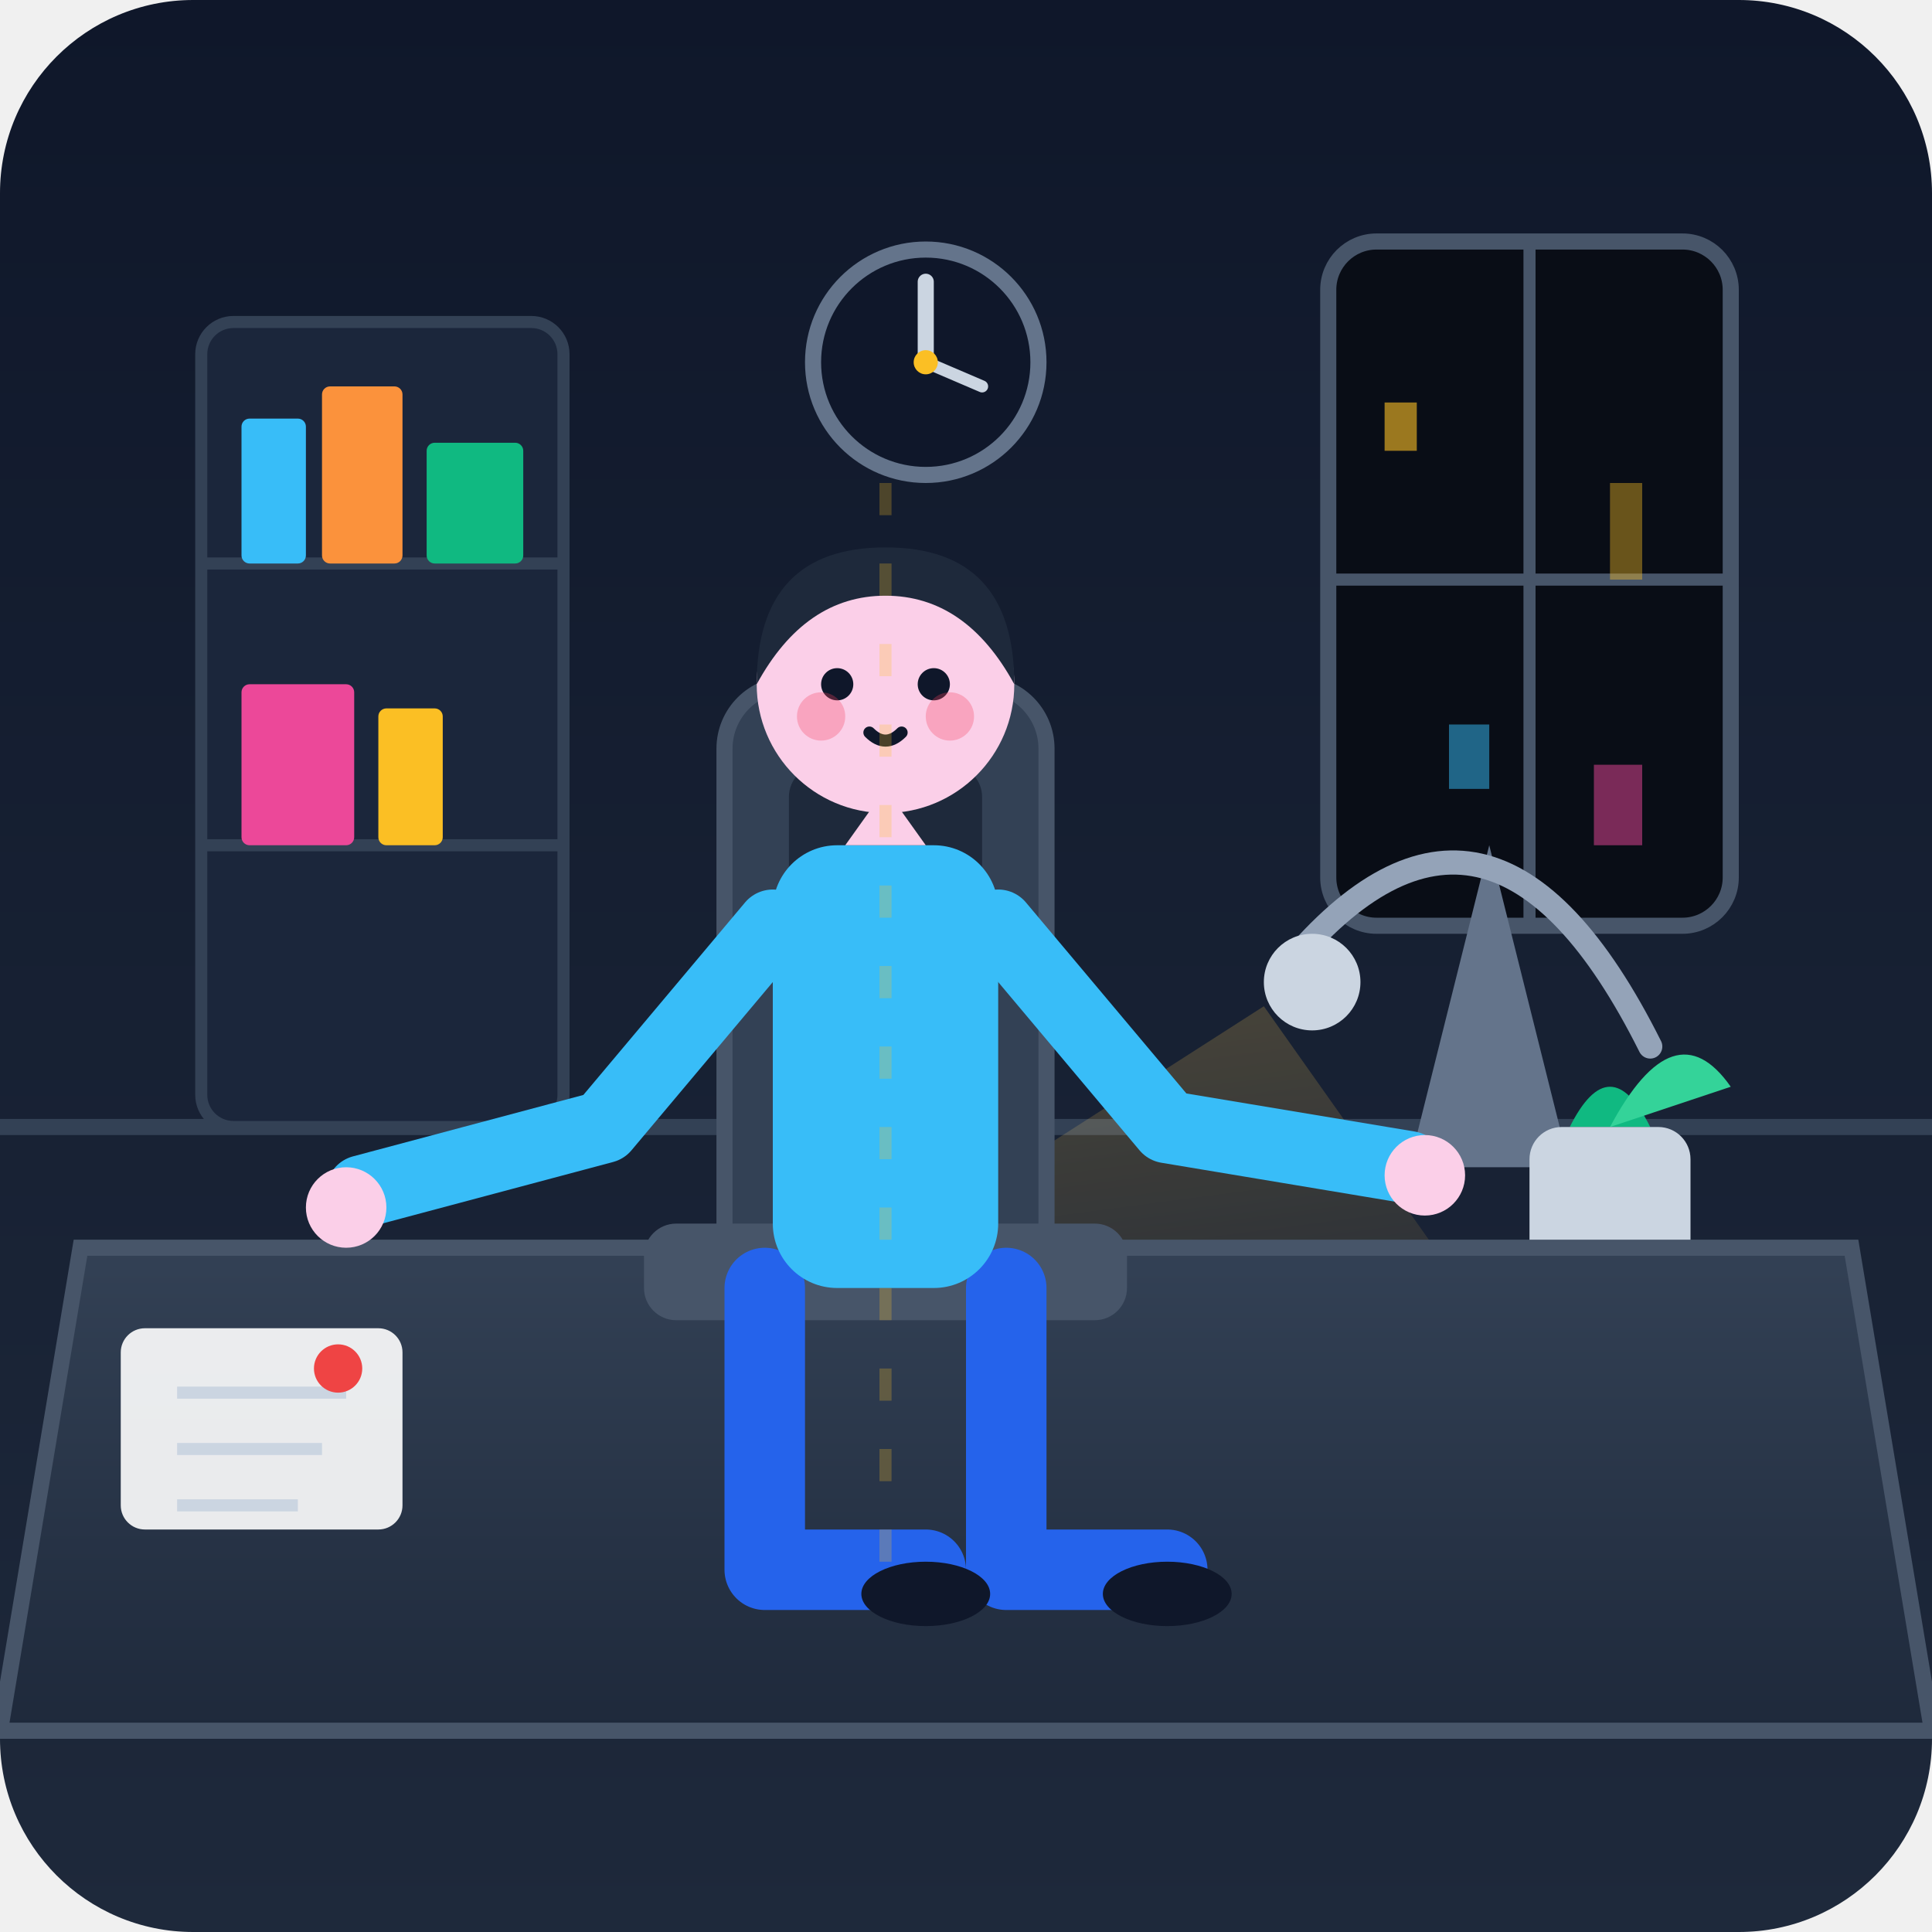
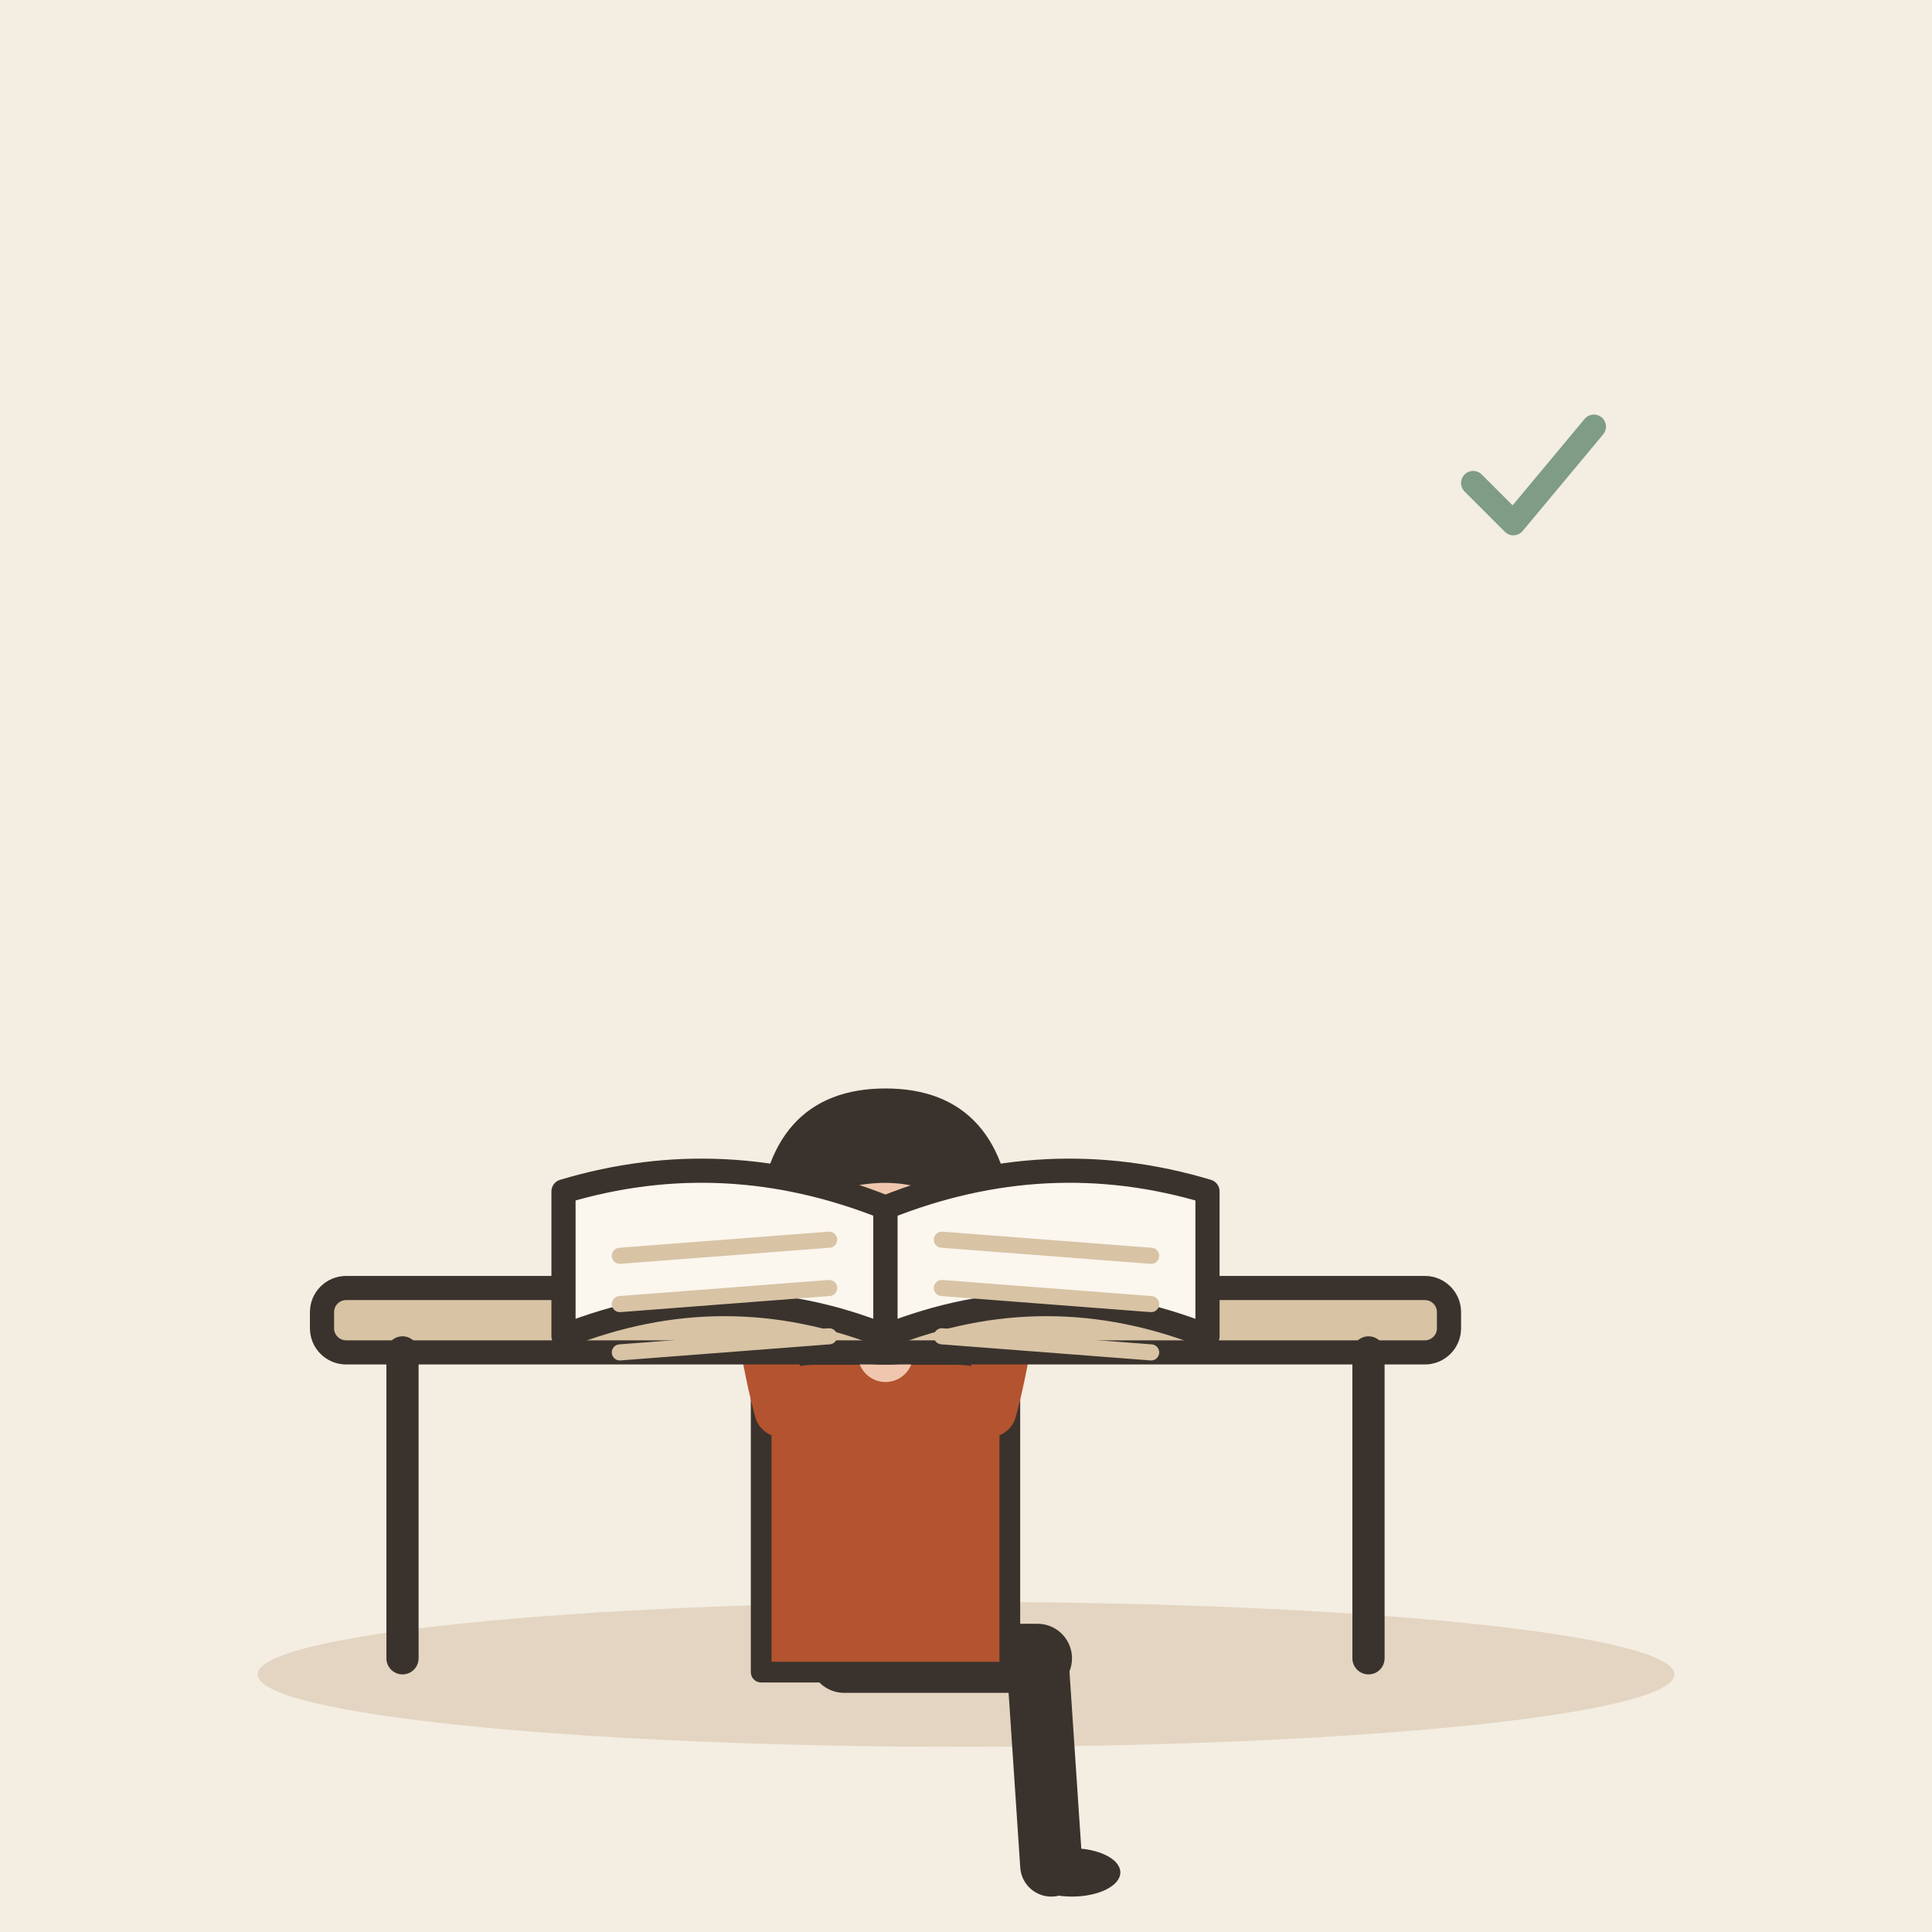
- <svg xmlns="http://www.w3.org/2000/svg" width="240" height="240" viewBox="0 0 240">
-   <defs>
-     <linearGradient id="bgGrad" x1="0" y1="0" x2="0" y2="1">
-       <stop offset="0%" stop-color="#0f172a" />
-       <stop offset="100%" stop-color="#1e293b" />
-     </linearGradient>
-     <linearGradient id="lightCone" x1="0" y1="0" x2="0.3" y2="1">
-       <stop offset="0%" stop-color="#fbbf24" stop-opacity="0.25" />
-       <stop offset="100%" stop-color="#fbbf24" stop-opacity="0.0" />
-     </linearGradient>
-     <linearGradient id="deskGrad" x1="0" y1="0" x2="0" y2="1">
-       <stop offset="0%" stop-color="#334155" />
-       <stop offset="100%" stop-color="#1e293b" />
-     </linearGradient>
-   </defs>
-   <rect width="240" height="240" rx="24" fill="url(#bgGrad)" />
-   <line x1="0" y1="140" x2="240" y2="140" stroke="#334155" stroke-width="2" />
-   <rect x="25" y="40" width="45" height="100" rx="4" fill="#1b263b" stroke="#334155" stroke-width="1.5" />
-   <line x1="25" y1="70" x2="70" y2="70" stroke="#334155" stroke-width="1.5" />
-   <line x1="25" y1="105" x2="70" y2="105" stroke="#334155" stroke-width="1.5" />
-   <rect x="30" y="52" width="8" height="18" rx="1" fill="#38bdf8" />
-   <rect x="40" y="48" width="10" height="22" rx="1" fill="#fb923c" />
-   <rect x="53" y="55" width="12" height="15" rx="1" fill="#10b981" />
-   <rect x="30" y="85" width="14" height="20" rx="1" fill="#ec4899" />
-   <rect x="47" y="88" width="8" height="17" rx="1" fill="#fbbf24" />
-   <rect x="165" y="30" width="50" height="85" rx="6" fill="#090d16" stroke="#475569" stroke-width="2" />
-   <line x1="190" y1="30" x2="190" y2="115" stroke="#475569" stroke-width="1.5" />
-   <line x1="165" y1="72" x2="215" y2="72" stroke="#475569" stroke-width="1.5" />
-   <rect x="172" y="50" width="4" height="6" fill="#fbbf24" opacity="0.6" />
-   <rect x="180" y="90" width="5" height="8" fill="#38bdf8" opacity="0.5" />
-   <rect x="200" y="60" width="4" height="12" fill="#fbbf24" opacity="0.4" />
-   <rect x="198" y="95" width="6" height="10" fill="#ec4899" opacity="0.5" />
-   <path d="M 175 145 L 185 105 L 195 145 Z" fill="#64748b" />
-   <path d="M 160 120 Q 185 90 205 130" fill="none" stroke="#94a3b8" stroke-width="3" stroke-linecap="round" />
-   <circle cx="163" cy="122" r="6" fill="#cbd5e1" />
-   <polygon points="157,125 40,200 210,200" fill="url(#lightCone)" style="mix-blend-mode: screen;" />
-   <circle cx="115" cy="45" r="14" fill="#0f172a" stroke="#64748b" stroke-width="2" />
-   <line x1="115" y1="45" x2="115" y2="35" stroke="#cbd5e1" stroke-width="2" stroke-linecap="round" />
-   <line x1="115" y1="45" x2="122" y2="48" stroke="#cbd5e1" stroke-width="1.5" stroke-linecap="round" />
-   <circle cx="115" cy="45" r="1.5" fill="#fbbf24" />
-   <path d="M 195 140 Q 200 130 205 140 Z" fill="#10b981" />
-   <path d="M 200 140 Q 208 125 215 135" fill="#34d399" />
-   <rect x="190" y="140" width="20" height="18" rx="4" fill="#cbd5e1" />
-   <path d="M 10 155 L 230 155 L 240 215 L 0 215 Z" fill="url(#deskGrad)" stroke="#475569" stroke-width="2" />
-   <rect x="15" y="165" width="35" height="25" rx="3" fill="#ffffff" opacity="0.9" />
-   <line x1="22" y1="173" x2="43" y2="173" stroke="#cbd5e1" stroke-width="1.5" />
-   <line x1="22" y1="180" x2="40" y2="180" stroke="#cbd5e1" stroke-width="1.5" />
-   <line x1="22" y1="187" x2="37" y2="187" stroke="#cbd5e1" stroke-width="1.5" />
-   <circle cx="42" cy="170" r="3" fill="#ef4444" />
-   <rect x="90" y="85" width="40" height="75" rx="8" fill="#334155" stroke="#475569" stroke-width="2" />
-   <rect x="98" y="95" width="24" height="55" rx="4" fill="#1e293b" />
-   <rect x="80" y="152" width="60" height="12" rx="4" fill="#475569" />
-   <path d="M 95 160 L 95 195 L 115 195" fill="none" stroke="#2563eb" stroke-width="10" stroke-linecap="round" stroke-linejoin="round" />
-   <path d="M 125 160 L 125 195 L 145 195" fill="none" stroke="#2563eb" stroke-width="10" stroke-linecap="round" stroke-linejoin="round" />
-   <ellipse cx="115" cy="198" rx="8" ry="4" fill="#0f172a" />
-   <ellipse cx="145" cy="198" rx="8" ry="4" fill="#0f172a" />
-   <rect x="96" y="105" width="28" height="55" rx="8" fill="#38bdf8" />
-   <path d="M 105 105 L 110 98 L 115 105 Z" fill="#fbcfe8" />
-   <path d="M 96 115 L 75 140 L 45 148" fill="none" stroke="#38bdf8" stroke-width="9" stroke-linecap="round" stroke-linejoin="round" />
-   <path d="M 124 115 L 145 140 L 175 145" fill="none" stroke="#38bdf8" stroke-width="9" stroke-linecap="round" stroke-linejoin="round" />
-   <circle cx="43" cy="150" r="5" fill="#fbcfe8" />
-   <circle cx="177" cy="146" r="5" fill="#fbcfe8" />
-   <circle cx="110" cy="85" r="16" fill="#fbcfe8" />
-   <path d="M 94 85 Q 94 68 110 68 Q 126 68 126 85 Q 120 74 110 74 Q 100 74 94 85 Z" fill="#1e293b" />
-   <circle cx="104" cy="85" r="2" fill="#0f172a" />
-   <circle cx="116" cy="85" r="2" fill="#0f172a" />
-   <path d="M 108 91 Q 110 93 112 91" fill="none" stroke="#0f172a" stroke-width="1.5" stroke-linecap="round" />
-   <circle cx="102" cy="89" r="3" fill="#f43f5e" opacity="0.3" />
-   <circle cx="118" cy="89" r="3" fill="#f43f5e" opacity="0.3" />
-   <line x1="110" y1="60" x2="110" y2="200" stroke="#fbbf24" stroke-width="1.5" stroke-dasharray="4 6" opacity="0.25" />
+ <svg xmlns="http://www.w3.org/2000/svg" viewBox="0 0 240 240" data-style="editorial">
+   <rect width="240" height="240" fill="#F4EDE2" />
+   <ellipse cx="120" cy="208" rx="88" ry="9" fill="#E3D5C1" />
+   <g transform="translate(110 206) scale(0.858 0.858)">
+     <path d="M-6 0L22 0" stroke="#3A332D" stroke-width="10" stroke-linecap="round" fill="none" />
+     <path d="M22 0L24 30" stroke="#3A332D" stroke-width="9" stroke-linecap="round" fill="none" />
+     <ellipse cx="27" cy="31" rx="7" ry="3.5" fill="#3A332D" />
+     <g transform="translate(0 40)">
+       <path d="M-17 -104Q-20 -78 -14 -70L-6 -78L6 -78L14 -70Q20 -78 17 -104Z" fill="#3A332D" />
+     </g>
+     <path d="M-18 -38Q-18 -44 -10 -44L10 -44Q18 -44 18 -38L18 2L-18 2Z" fill="#B4532F" stroke="#3A332D" stroke-width="3" stroke-linecap="round" stroke-linejoin="round" />
+     <path d="M-15 -36Q-17.5 -45 -20 -66" fill="none" stroke="#B4532F" stroke-width="8" stroke-linecap="round" stroke-linejoin="round" />
+     <circle cx="-20" cy="-66" r="4.6" fill="#F0C7AE" stroke="#3A332D" stroke-linecap="round" stroke-linejoin="round" stroke-width="2" />
+     <path d="M15 -36Q17.5 -45 20 -66" fill="none" stroke="#B4532F" stroke-width="8" stroke-linecap="round" stroke-linejoin="round" />
+     <circle cx="20" cy="-66" r="4.6" fill="#F0C7AE" stroke="#3A332D" stroke-linecap="round" stroke-linejoin="round" stroke-width="2" />
+     <path d="M0 -44L0 -48" stroke="#F0C7AE" stroke-width="8" stroke-linecap="round" fill="none" />
+     <g transform="translate(0 40)">
+       <circle cx="0" cy="-101" r="17" fill="#F0C7AE" stroke="#3A332D" stroke-width="3" stroke-linecap="round" stroke-linejoin="round" />
+       <path d="M-17 -102Q-16 -121 0 -121Q16 -121 17 -102Q8 -112 -4 -110Q-12 -108 -17 -102Z" fill="#3A332D" stroke="#3A332D" stroke-width="3" stroke-linecap="round" stroke-linejoin="round" />
+       <circle cx="-6" cy="-101" r="2.2" fill="#3A332D" />
+       <circle cx="6" cy="-101" r="2.2" fill="#3A332D" />
+       <path d="M-5 -93Q0 -88 5 -93" fill="none" stroke="#3A332D" stroke-width="2.4" stroke-linecap="round" stroke-linejoin="round" />
+       <circle cx="-11" cy="-94" r="3" fill="#E39A62" opacity="0.45" />
+       <circle cx="11" cy="-94" r="3" fill="#E39A62" opacity="0.45" />
+     </g>
+   </g>
+   <g transform="translate(110 206)">
+     <rect x="-70" y="-46" width="140" height="8" rx="3" fill="#D8C3A5" stroke="#3A332D" stroke-width="3" stroke-linecap="round" stroke-linejoin="round" />
+     <path d="M-60 -38L-60 0" stroke="#3A332D" stroke-width="4" stroke-linecap="round" fill="none" />
+     <path d="M60 -38L60 0" stroke="#3A332D" stroke-width="4" stroke-linecap="round" fill="none" />
+   </g>
+   <g transform="translate(190 60) scale(0.5 0.5)">
+     <path d="M-14 0l10 10l20 -24" fill="none" stroke="#7E9C86" stroke-width="6" stroke-linecap="round" stroke-linejoin="round" />
+   </g>
+   <g transform="translate(110 150)">
+     <path d="M0 0Q-20 -8 -40 -2L-40 16Q-20 8 0 16Z" fill="#FBF6EE" stroke="#3A332D" stroke-width="3" stroke-linecap="round" stroke-linejoin="round" />
+     <path d="M0 0Q20 -8 40 -2L40 16Q20 8 0 16Z" fill="#FBF6EE" stroke="#3A332D" stroke-width="3" stroke-linecap="round" stroke-linejoin="round" />
+     <path d="M-33 6L-7 4" stroke="#D8C3A5" stroke-width="2" stroke-linecap="round" fill="none" />
+     <path d="M7 4L33 6" stroke="#D8C3A5" stroke-width="2" stroke-linecap="round" fill="none" />
+     <path d="M-33 12L-7 10" stroke="#D8C3A5" stroke-width="2" stroke-linecap="round" fill="none" />
+     <path d="M7 10L33 12" stroke="#D8C3A5" stroke-width="2" stroke-linecap="round" fill="none" />
+     <path d="M-33 18L-7 16" stroke="#D8C3A5" stroke-width="2" stroke-linecap="round" fill="none" />
+     <path d="M7 16L33 18" stroke="#D8C3A5" stroke-width="2" stroke-linecap="round" fill="none" />
+   </g>
</svg>
